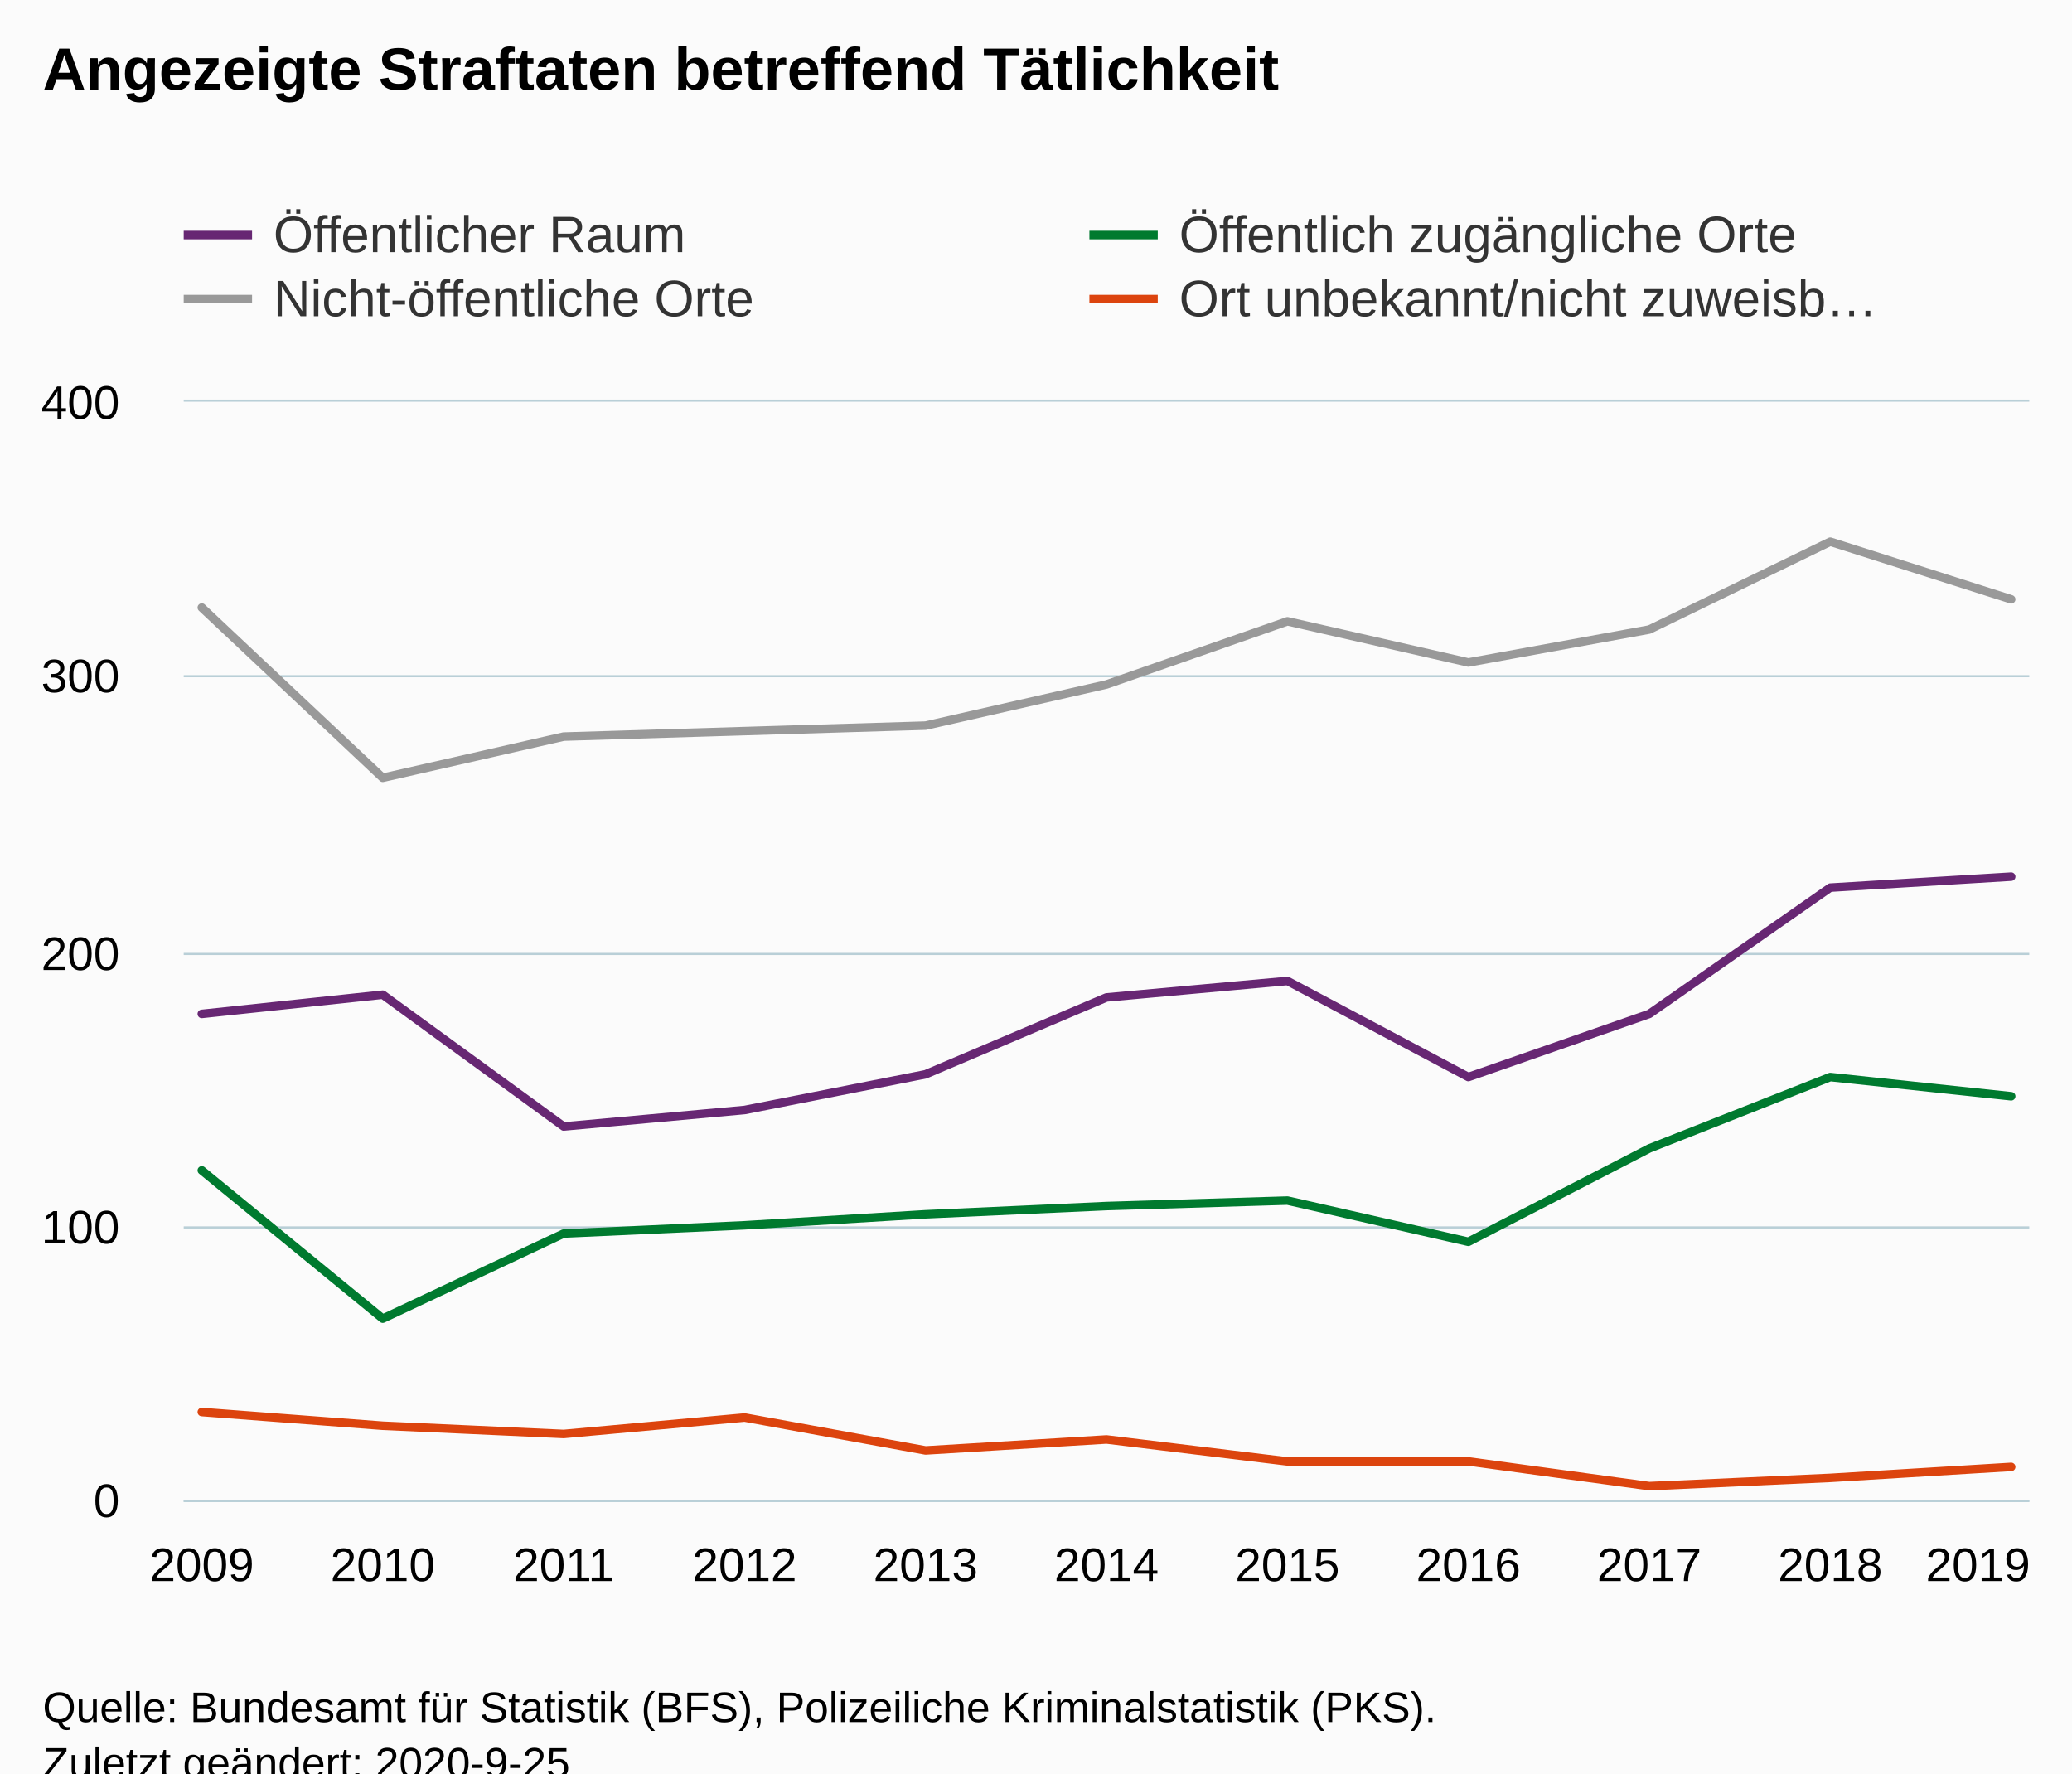
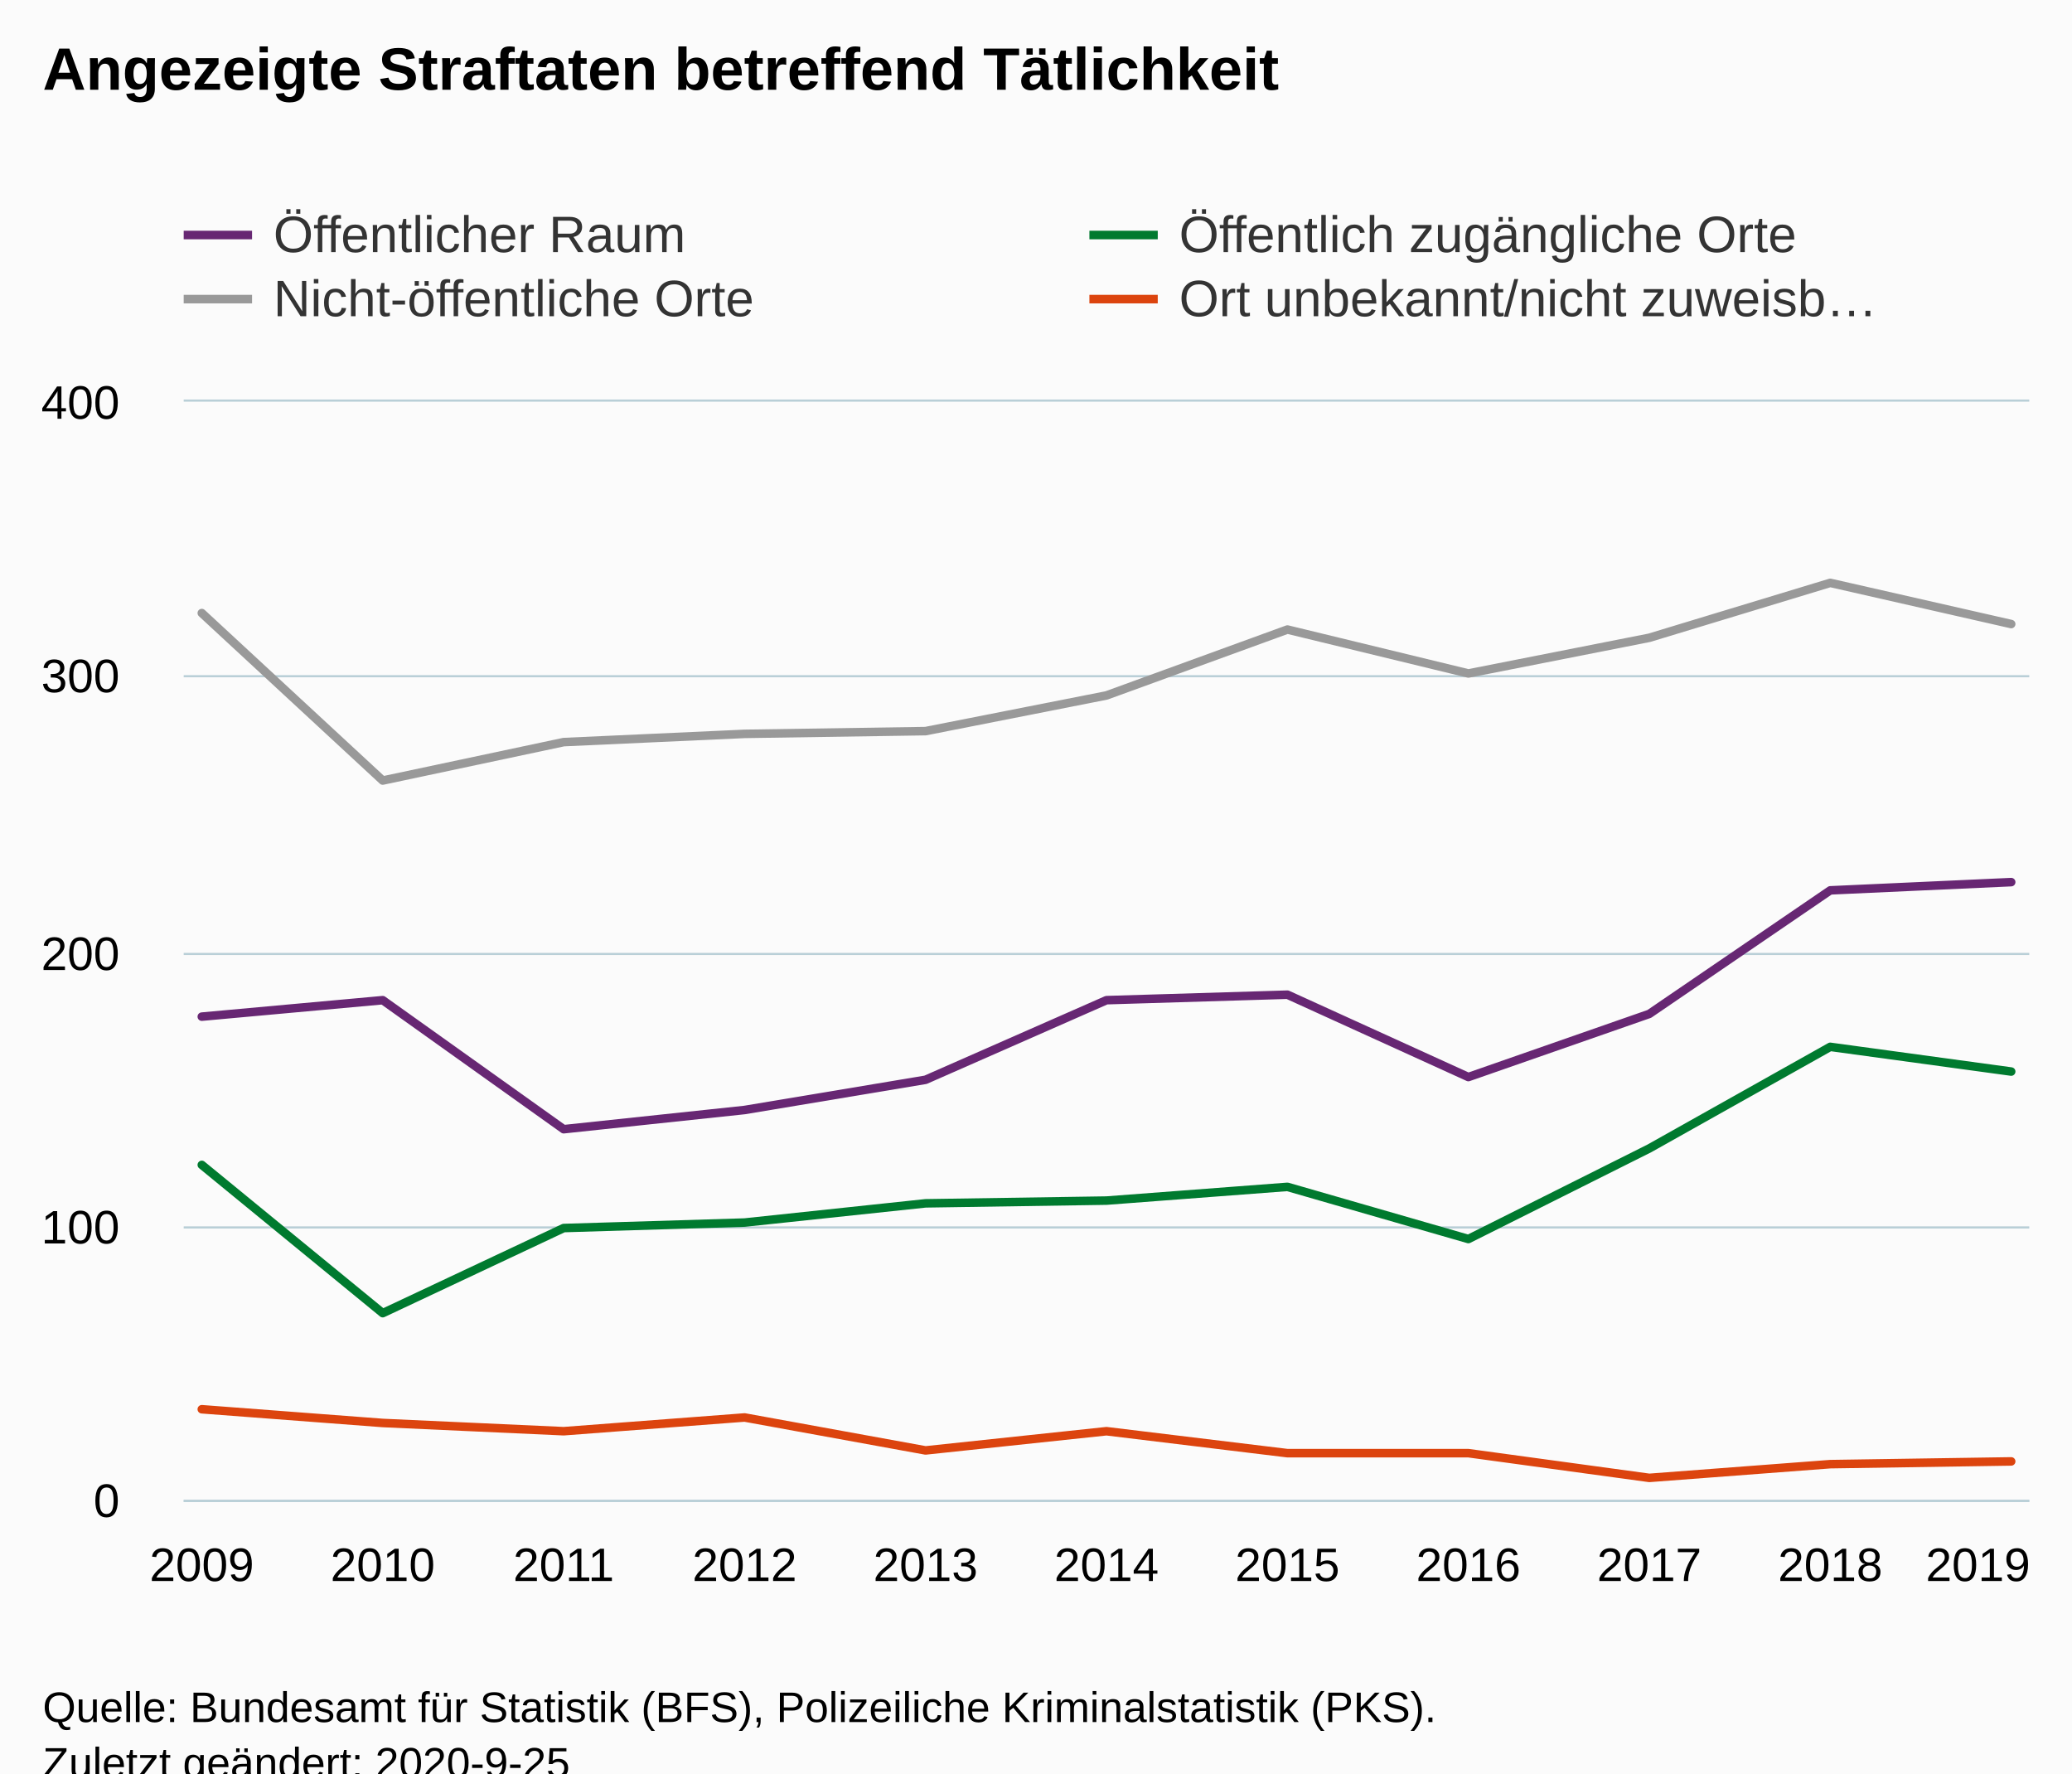
<svg xmlns="http://www.w3.org/2000/svg" version="1.1" class="highcharts-root" style="font-family:Arial;font-size:12px;" viewBox="0 0 485 415">
  <defs>
-     <clipPath id="highcharts-i5nbgbp-50-">
+     <clipPath id="highcharts-k32qc4s-50-">
      <rect x="0" y="0" width="432" height="257" fill="none" />
    </clipPath>
-     <clipPath id="highcharts-i5nbgbp-62-">
+     <clipPath id="highcharts-k32qc4s-62-">
      <rect x="0" y="0" width="432" height="257" fill="none" />
    </clipPath>
  </defs>
  <rect fill="#fbfbfb" class="highcharts-background" x="0" y="0" width="485" height="428" rx="0" ry="0" />
  <rect fill="none" class="highcharts-plot-background" x="43" y="94" width="432" height="257" />
  <g class="highcharts-pane-group" data-z-index="0" />
  <g class="highcharts-grid highcharts-xaxis-grid" data-z-index="1">
    <path fill="none" data-z-index="1" class="highcharts-grid-line" d="M 46.5 94 L 46.5 351" opacity="1" />
    <path fill="none" data-z-index="1" class="highcharts-grid-line" d="M 89.5 94 L 89.5 351" opacity="1" />
    <path fill="none" data-z-index="1" class="highcharts-grid-line" d="M 131.5 94 L 131.5 351" opacity="1" />
    <path fill="none" data-z-index="1" class="highcharts-grid-line" d="M 173.5 94 L 173.5 351" opacity="1" />
    <path fill="none" data-z-index="1" class="highcharts-grid-line" d="M 216.5 94 L 216.5 351" opacity="1" />
    <path fill="none" data-z-index="1" class="highcharts-grid-line" d="M 258.5 94 L 258.5 351" opacity="1" />
    <path fill="none" data-z-index="1" class="highcharts-grid-line" d="M 300.5 94 L 300.5 351" opacity="1" />
    <path fill="none" data-z-index="1" class="highcharts-grid-line" d="M 343.5 94 L 343.5 351" opacity="1" />
    <path fill="none" data-z-index="1" class="highcharts-grid-line" d="M 385.5 94 L 385.5 351" opacity="1" />
    <path fill="none" data-z-index="1" class="highcharts-grid-line" d="M 427.5 94 L 427.5 351" opacity="1" />
    <path fill="none" data-z-index="1" class="highcharts-grid-line" d="M 470.5 94 L 470.5 351" opacity="1" />
  </g>
  <g class="highcharts-grid highcharts-yaxis-grid" data-z-index="1">
    <path fill="none" stroke="#B9CFD7" stroke-width="0.5" data-z-index="1" class="highcharts-grid-line" d="M 43 351.25 L 475 351.25" opacity="1" />
    <path fill="none" stroke="#B9CFD7" stroke-width="0.5" data-z-index="1" class="highcharts-grid-line" d="M 43 287.25 L 475 287.25" opacity="1" />
    <path fill="none" stroke="#B9CFD7" stroke-width="0.5" data-z-index="1" class="highcharts-grid-line" d="M 43 223.25 L 475 223.25" opacity="1" />
    <path fill="none" stroke="#B9CFD7" stroke-width="0.5" data-z-index="1" class="highcharts-grid-line" d="M 43 158.25 L 475 158.25" opacity="1" />
    <path fill="none" stroke="#B9CFD7" stroke-width="0.5" data-z-index="1" class="highcharts-grid-line" d="M 43 93.75 L 475 93.75" opacity="1" />
  </g>
  <rect fill="none" class="highcharts-plot-border" data-z-index="1" x="43" y="94" width="432" height="257" />
  <g class="highcharts-axis highcharts-xaxis" data-z-index="2">
    <path fill="none" class="highcharts-axis-line" stroke="#B9CFD7" stroke-width="0.5" data-z-index="7" d="M 43 351.25 L 475 351.25" />
  </g>
  <g class="highcharts-axis highcharts-yaxis" data-z-index="2">
    <path fill="none" class="highcharts-axis-line" data-z-index="7" d="M 43 94 L 43 351" />
  </g>
  <g class="highcharts-series-group" data-z-index="3">
-     <g class="highcharts-series highcharts-series-0 highcharts-line-series" data-z-index="0.1" opacity="1" transform="translate(43,94) scale(1 1)" clip-path="url(#highcharts-i5nbgbp-62-)">
-       <path fill="none" d="M 4.235 143.278 L 46.588 138.78 L 88.941 169.62 L 131.294 165.765 L 173.647 157.413 L 216 139.423 L 258.353 135.567 L 300.706 158.055 L 343.059 143.278 L 385.412 113.722 L 427.765 111.153" class="highcharts-graph" data-z-index="1" stroke="#672773" stroke-width="2" stroke-linejoin="round" stroke-linecap="round" />
+     <g class="highcharts-series highcharts-series-0 highcharts-line-series" data-z-index="0.1" opacity="1" transform="translate(43,94) scale(1 1)" clip-path="url(#highcharts-k32qc4s-62-)">
+       <path fill="none" d="M 4.235 143.92 L 46.588 140.065 L 88.941 170.262 L 131.294 165.765 L 173.647 158.697 L 216 140.065 L 258.353 138.78 L 300.706 158.055 L 343.059 143.278 L 385.412 114.365 L 427.765 112.438" class="highcharts-graph" data-z-index="1" stroke="#672773" stroke-width="2" stroke-linejoin="round" stroke-linecap="round" />
    </g>
    <g class="highcharts-markers highcharts-series-0 highcharts-line-series" data-z-index="0.1" opacity="1" transform="translate(43,94) scale(1 1)" clip-path="none" />
-     <g class="highcharts-series highcharts-series-1 highcharts-line-series" data-z-index="0.1" opacity="1" transform="translate(43,94) scale(1 1)" clip-path="url(#highcharts-i5nbgbp-62-)">
-       <path fill="none" d="M 4.235 179.9 L 46.588 214.595 L 88.941 194.678 L 131.294 192.75 L 173.647 190.18 L 216 188.252 L 258.353 186.968 L 300.706 196.605 L 343.059 174.76 L 385.412 158.055 L 427.765 162.553" class="highcharts-graph" data-z-index="1" stroke="#007a2f" stroke-width="2" stroke-linejoin="round" stroke-linecap="round" />
+     <g class="highcharts-series highcharts-series-1 highcharts-line-series" data-z-index="0.1" opacity="1" transform="translate(43,94) scale(1 1)" clip-path="url(#highcharts-k32qc4s-62-)">
+       <path fill="none" d="M 4.235 178.615 L 46.588 213.31 L 88.941 193.393 L 131.294 192.108 L 173.647 187.61 L 216 186.968 L 258.353 183.755 L 300.706 195.963 L 343.059 174.76 L 385.412 150.988 L 427.765 156.77" class="highcharts-graph" data-z-index="1" stroke="#007a2f" stroke-width="2" stroke-linejoin="round" stroke-linecap="round" />
    </g>
    <g class="highcharts-markers highcharts-series-1 highcharts-line-series" data-z-index="0.1" opacity="1" transform="translate(43,94) scale(1 1)" clip-path="none" />
-     <g class="highcharts-series highcharts-series-2 highcharts-line-series" data-z-index="0.1" opacity="1" transform="translate(43,94) scale(1 1)" clip-path="url(#highcharts-i5nbgbp-62-)">
-       <path fill="none" d="M 4.235 48.188 L 46.588 88.023 L 88.941 78.385 L 131.294 77.1 L 173.647 75.815 L 216 66.178 L 258.353 51.4 L 300.706 61.038 L 343.059 53.328 L 385.412 32.768 L 427.765 46.26" class="highcharts-graph" data-z-index="1" stroke="#999999" stroke-width="2" stroke-linejoin="round" stroke-linecap="round" />
+     <g class="highcharts-series highcharts-series-2 highcharts-line-series" data-z-index="0.1" opacity="1" transform="translate(43,94) scale(1 1)" clip-path="url(#highcharts-k32qc4s-62-)">
+       <path fill="none" d="M 4.235 49.473 L 46.588 88.665 L 88.941 79.67 L 131.294 77.743 L 173.647 77.1 L 216 68.748 L 258.353 53.328 L 300.706 63.608 L 343.059 55.255 L 385.412 42.405 L 427.765 52.043" class="highcharts-graph" data-z-index="1" stroke="#999999" stroke-width="2" stroke-linejoin="round" stroke-linecap="round" />
    </g>
    <g class="highcharts-markers highcharts-series-2 highcharts-line-series" data-z-index="0.1" opacity="1" transform="translate(43,94) scale(1 1)" clip-path="none" />
-     <g class="highcharts-series highcharts-series-3 highcharts-line-series" data-z-index="0.1" opacity="1" transform="translate(43,94) scale(1 1)" clip-path="url(#highcharts-i5nbgbp-62-)">
-       <path fill="none" d="M 4.235 236.44 L 46.588 239.653 L 88.941 241.58 L 131.294 237.725 L 173.647 245.435 L 216 242.865 L 258.353 248.005 L 300.706 248.005 L 343.059 253.787 L 385.412 251.86 L 427.765 249.29" class="highcharts-graph" data-z-index="1" stroke="#DC440E" stroke-width="2" stroke-linejoin="round" stroke-linecap="round" />
+     <g class="highcharts-series highcharts-series-3 highcharts-line-series" data-z-index="0.1" opacity="1" transform="translate(43,94) scale(1 1)" clip-path="url(#highcharts-k32qc4s-62-)">
+       <path fill="none" d="M 4.235 235.798 L 46.588 239.01 L 88.941 240.938 L 131.294 237.725 L 173.647 245.435 L 216 240.938 L 258.353 246.077 L 300.706 246.077 L 343.059 251.86 L 385.412 248.648 L 427.765 248.005" class="highcharts-graph" data-z-index="1" stroke="#DC440E" stroke-width="2" stroke-linejoin="round" stroke-linecap="round" />
    </g>
    <g class="highcharts-markers highcharts-series-3 highcharts-line-series" data-z-index="0.1" opacity="1" transform="translate(43,94) scale(1 1)" clip-path="none" />
  </g>
  <text x="10" text-anchor="start" class="highcharts-title" data-z-index="4" style="color:#000000;font-size:14px;font-weight:bold;fill:#000000;" y="21">
    <tspan>Angezeigte Straftaten betreffend Tätlichkeit</tspan>
  </text>
  <text x="10" text-anchor="start" class="highcharts-subtitle" data-z-index="4" style="color:#000000;font-size:12px;font-weight:normal;fill:#000000;" y="40" />
  <text x="10" text-anchor="start" class="highcharts-caption" data-z-index="4" style="color:#666666;fill:#666666;" y="385" />
  <g class="highcharts-legend" data-z-index="7" transform="translate(35,41)">
    <rect fill="none" class="highcharts-legend-box" rx="0" ry="0" x="0" y="0" width="420" height="41" visibility="visible" />
    <g data-z-index="1">
      <g>
        <g class="highcharts-legend-item highcharts-line-series highcharts-color-undefined highcharts-series-0" data-z-index="1" transform="translate(8,3)">
          <path fill="none" d="M 0 11 L 16 11" class="highcharts-graph" stroke="#672773" stroke-width="2" />
          <text x="21" style="color:#333333;cursor:pointer;font-size:12px;font-weight:normal;fill:#333333;" text-anchor="start" data-z-index="2" y="15">
            <tspan>Öffentlicher Raum</tspan>
          </text>
        </g>
        <g class="highcharts-legend-item highcharts-line-series highcharts-color-undefined highcharts-series-1" data-z-index="1" transform="translate(220,3)">
          <path fill="none" d="M 0 11 L 16 11" class="highcharts-graph" stroke="#007a2f" stroke-width="2" />
          <text x="21" y="15" style="color:#333333;cursor:pointer;font-size:12px;font-weight:normal;fill:#333333;" text-anchor="start" data-z-index="2">
            <tspan>Öffentlich zugängliche Orte</tspan>
          </text>
        </g>
        <g class="highcharts-legend-item highcharts-line-series highcharts-color-undefined highcharts-series-2" data-z-index="1" transform="translate(8,18)">
          <path fill="none" d="M 0 11 L 16 11" class="highcharts-graph" stroke="#999999" stroke-width="2" />
          <text x="21" y="15" style="color:#333333;cursor:pointer;font-size:12px;font-weight:normal;fill:#333333;" text-anchor="start" data-z-index="2">
            <tspan>Nicht-öffentliche Orte</tspan>
          </text>
        </g>
        <g class="highcharts-legend-item highcharts-line-series highcharts-color-undefined highcharts-series-3" data-z-index="1" transform="translate(220,18)">
          <path fill="none" d="M 0 11 L 16 11" class="highcharts-graph" stroke="#DC440E" stroke-width="2" />
          <text x="21" y="15" style="color:#333333;cursor:pointer;font-size:12px;font-weight:normal;fill:#333333;" text-anchor="start" data-z-index="2">
            <tspan>Ort unbekannt/nicht zuweisb…</tspan>
          </text>
        </g>
      </g>
    </g>
  </g>
  <g class="highcharts-axis-labels highcharts-xaxis-labels" data-z-index="7">
    <text x="47.235" style="color:#000000;cursor:default;font-size:11px;fill:#000000;" text-anchor="middle" transform="translate(0,0)" y="370" opacity="1">2009</text>
    <text x="89.588" style="color:#000000;cursor:default;font-size:11px;fill:#000000;" text-anchor="middle" transform="translate(0,0)" y="370" opacity="1">2010</text>
    <text x="131.941" style="color:#000000;cursor:default;font-size:11px;fill:#000000;" text-anchor="middle" transform="translate(0,0)" y="370" opacity="1">2011</text>
    <text x="174.294" style="color:#000000;cursor:default;font-size:11px;fill:#000000;" text-anchor="middle" transform="translate(0,0)" y="370" opacity="1">2012</text>
    <text x="216.647" style="color:#000000;cursor:default;font-size:11px;fill:#000000;" text-anchor="middle" transform="translate(0,0)" y="370" opacity="1">2013</text>
    <text x="259" style="color:#000000;cursor:default;font-size:11px;fill:#000000;" text-anchor="middle" transform="translate(0,0)" y="370" opacity="1">2014</text>
    <text x="301.353" style="color:#000000;cursor:default;font-size:11px;fill:#000000;" text-anchor="middle" transform="translate(0,0)" y="370" opacity="1">2015</text>
    <text x="343.706" style="color:#000000;cursor:default;font-size:11px;fill:#000000;" text-anchor="middle" transform="translate(0,0)" y="370" opacity="1">2016</text>
    <text x="386.059" style="color:#000000;cursor:default;font-size:11px;fill:#000000;" text-anchor="middle" transform="translate(0,0)" y="370" opacity="1">2017</text>
    <text x="428.412" style="color:#000000;cursor:default;font-size:11px;fill:#000000;" text-anchor="middle" transform="translate(0,0)" y="370" opacity="1">2018</text>
    <text x="463" style="color:#000000;cursor:default;font-size:11px;fill:#000000;" text-anchor="middle" transform="translate(0,0)" y="370" opacity="1">2019</text>
  </g>
  <g class="highcharts-axis-labels highcharts-yaxis-labels" data-z-index="7">
    <text x="28" style="color:#000000;cursor:default;font-size:11px;fill:#000000;" text-anchor="end" transform="translate(0,0)" y="355" opacity="1">0</text>
    <text x="28" style="color:#000000;cursor:default;font-size:11px;fill:#000000;" text-anchor="end" transform="translate(0,0)" y="291" opacity="1">100</text>
    <text x="28" style="color:#000000;cursor:default;font-size:11px;fill:#000000;" text-anchor="end" transform="translate(0,0)" y="227" opacity="1">200</text>
    <text x="28" style="color:#000000;cursor:default;font-size:11px;fill:#000000;" text-anchor="end" transform="translate(0,0)" y="162" opacity="1">300</text>
    <text x="28" style="color:#000000;cursor:default;font-size:11px;fill:#000000;" text-anchor="end" transform="translate(0,0)" y="98" opacity="1">400</text>
  </g>
  <text x="10" class="highcharts-credits" text-anchor="start" data-z-index="8" style="cursor:default;color:#000000;font-size:10px;fill:#000000;" y="403">
    <tspan>Quelle: Bundesamt für Statistik (BFS), Polizeiliche Kriminalstatistik (PKS).</tspan>
    <tspan x="10" dy="13">Zuletzt geändert: 2020-9-25</tspan>
  </text>
</svg>
